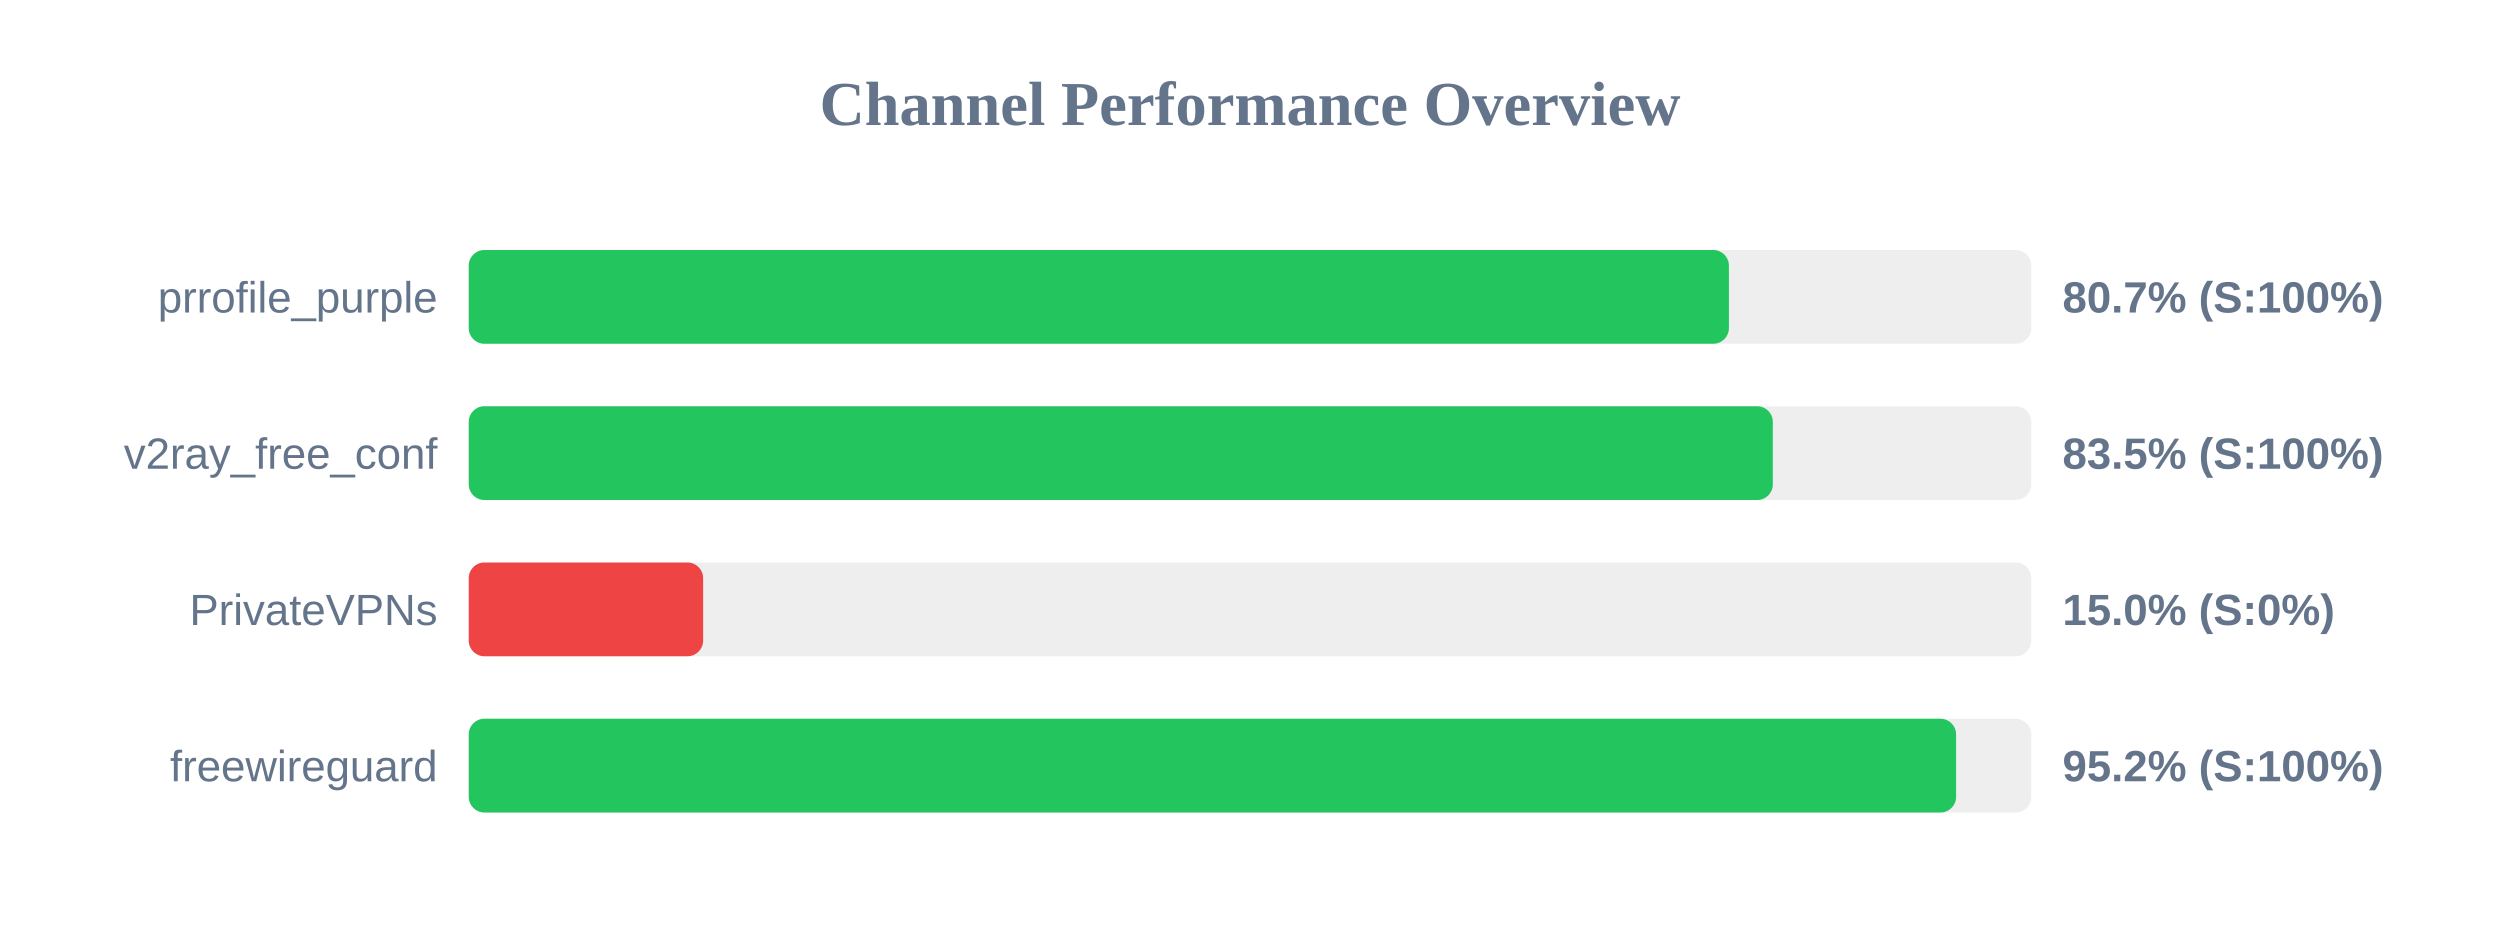
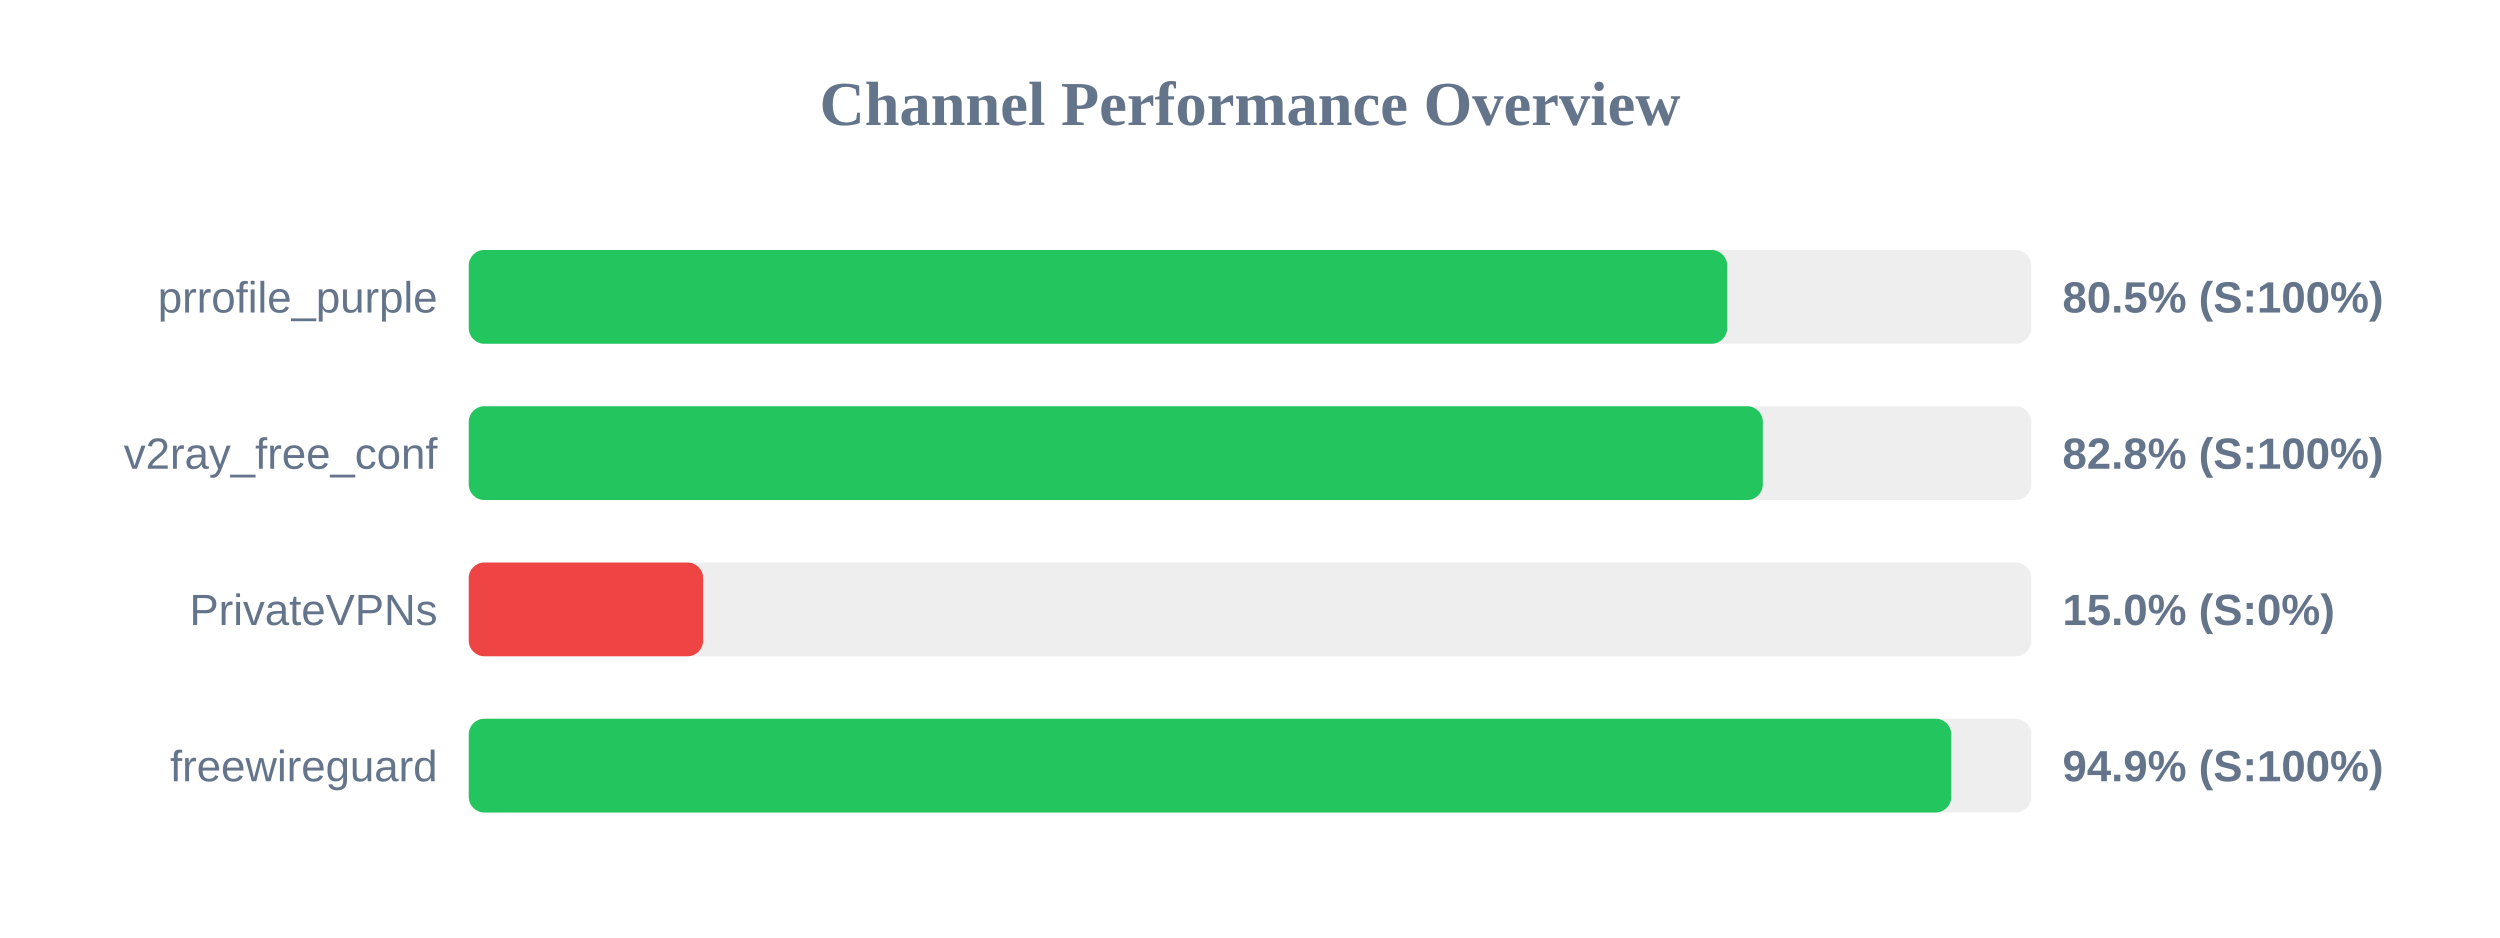
<svg xmlns="http://www.w3.org/2000/svg" width="800" height="300" version="1.1">
  <style>
        .row { font: 14px Arial; fill: #64748b; }
        .score { font: bold 14px Arial; fill: #64748b; }
    </style>
  <text x="400" y="40" text-anchor="middle" font-size="20px" font-weight="bold" fill="#64748b">Channel Performance Overview</text>
  <rect x="150" y="80" width="500" height="30" fill="#eee" rx="5" />
-   <rect x="150" y="80" width="403.25" height="30" fill="#22c55e" rx="5" />
+   <rect x="150" y="80" width="402.7" height="30" fill="#22c55e" rx="5" />
  <text x="140" y="100" text-anchor="end" class="row">prrofile_purple</text>
-   <text x="660" y="100" text-anchor="start" class="score">80.7% (S:100%)</text>
+   <text x="660" y="100" text-anchor="start" class="score">80.5% (S:100%)</text>
  <rect x="150" y="130" width="500" height="30" fill="#eee" rx="5" />
-   <rect x="150" y="130" width="417.3" height="30" fill="#22c55e" rx="5" />
+   <rect x="150" y="130" width="414.1" height="30" fill="#22c55e" rx="5" />
  <text x="140" y="150" text-anchor="end" class="row">v2ray_free_conf</text>
-   <text x="660" y="150" text-anchor="start" class="score">83.5% (S:100%)</text>
+   <text x="660" y="150" text-anchor="start" class="score">82.8% (S:100%)</text>
  <rect x="150" y="180" width="500" height="30" fill="#eee" rx="5" />
  <rect x="150" y="180" width="75.0" height="30" fill="#ef4444" rx="5" />
  <text x="140" y="200" text-anchor="end" class="row">PrivateVPNs</text>
  <text x="660" y="200" text-anchor="start" class="score">15.0% (S:0%)</text>
  <rect x="150" y="230" width="500" height="30" fill="#eee" rx="5" />
-   <rect x="150" y="230" width="475.95" height="30" fill="#22c55e" rx="5" />
+   <rect x="150" y="230" width="474.4" height="30" fill="#22c55e" rx="5" />
  <text x="140" y="250" text-anchor="end" class="row">freewireguard</text>
-   <text x="660" y="250" text-anchor="start" class="score">95.2% (S:100%)</text>
+   <text x="660" y="250" text-anchor="start" class="score">94.9% (S:100%)</text>
</svg>
